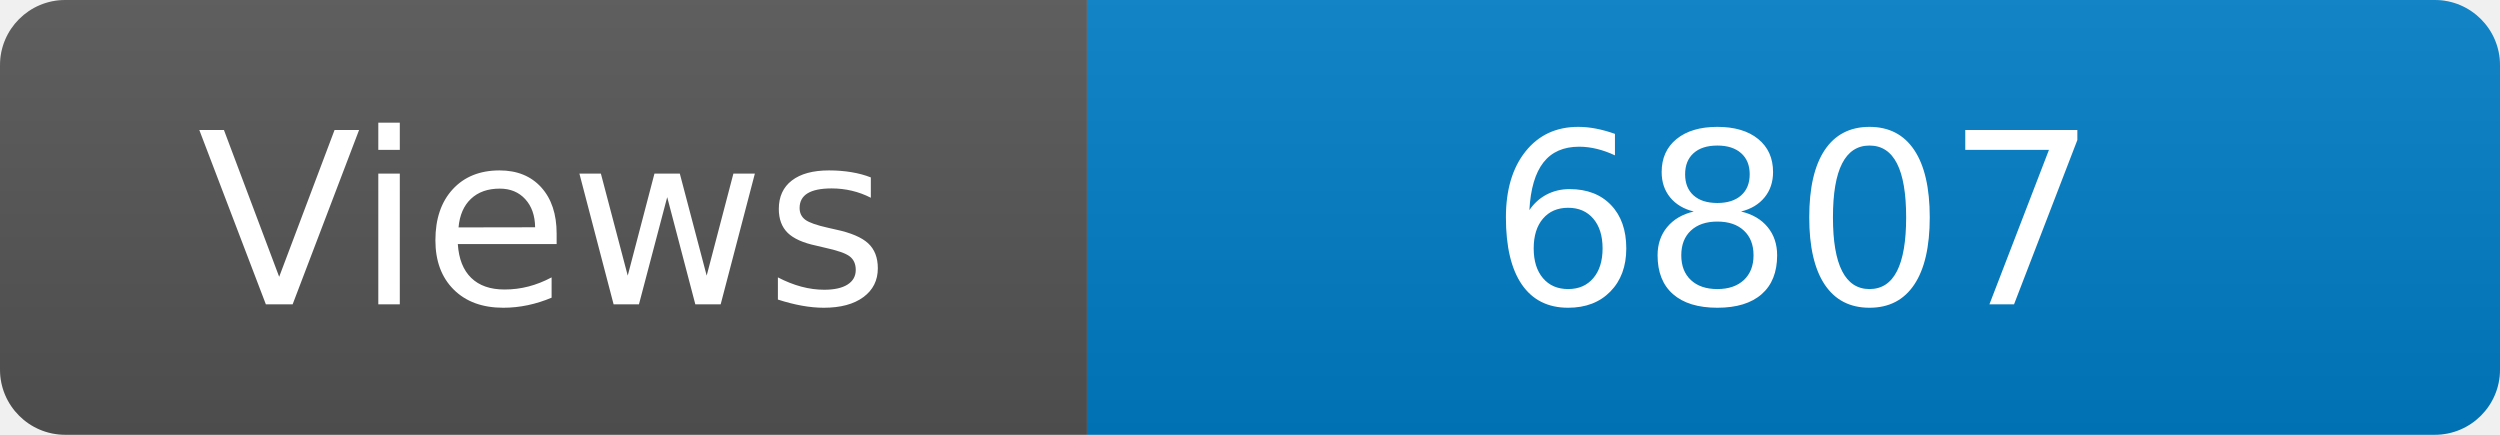
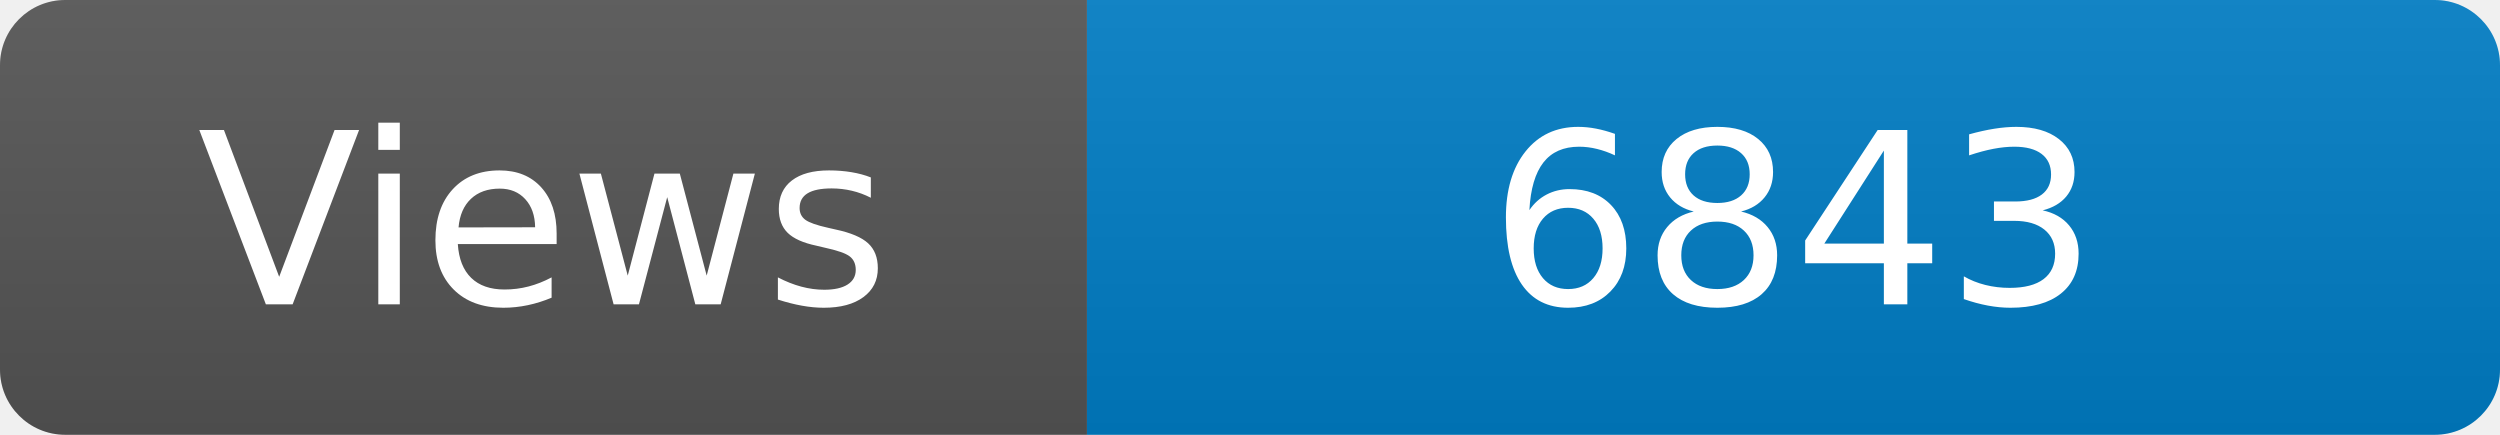
<svg xmlns="http://www.w3.org/2000/svg" width="115" height="20" role="img" aria-label="Maintained?: yes">
  <linearGradient id="s" x2="0" y2="100%">
    <stop offset="0" stop-color="#bbb" stop-opacity=".1" />
    <stop offset="1" stop-opacity=".1" />
  </linearGradient>
  <clipPath id="r">
    <rect width="115" height="20" rx="3" fill="#fff" />
  </clipPath>
  <g clip-path="url(#r)">
    <rect width="50" height="20" fill="#555" />
    <rect x="50" width="160" height="20" fill="#007ec6" />
    <rect width="115" height="20" fill="url(#s)" />
  </g>
  <g fill="#fff" text-anchor="middle" font-family="Verdana,Geneva,DejaVu Sans,sans-serif" font-size="110">
    <text x="250" y="140" transform="scale(.1)" fill="#fff">Views</text>
-     <text x="825" y="140" transform="scale(.1)" fill="#fff">6807</text>
+     <text x="825" y="140" transform="scale(.1)" fill="#fff">6843</text>
  </g>
</svg>
